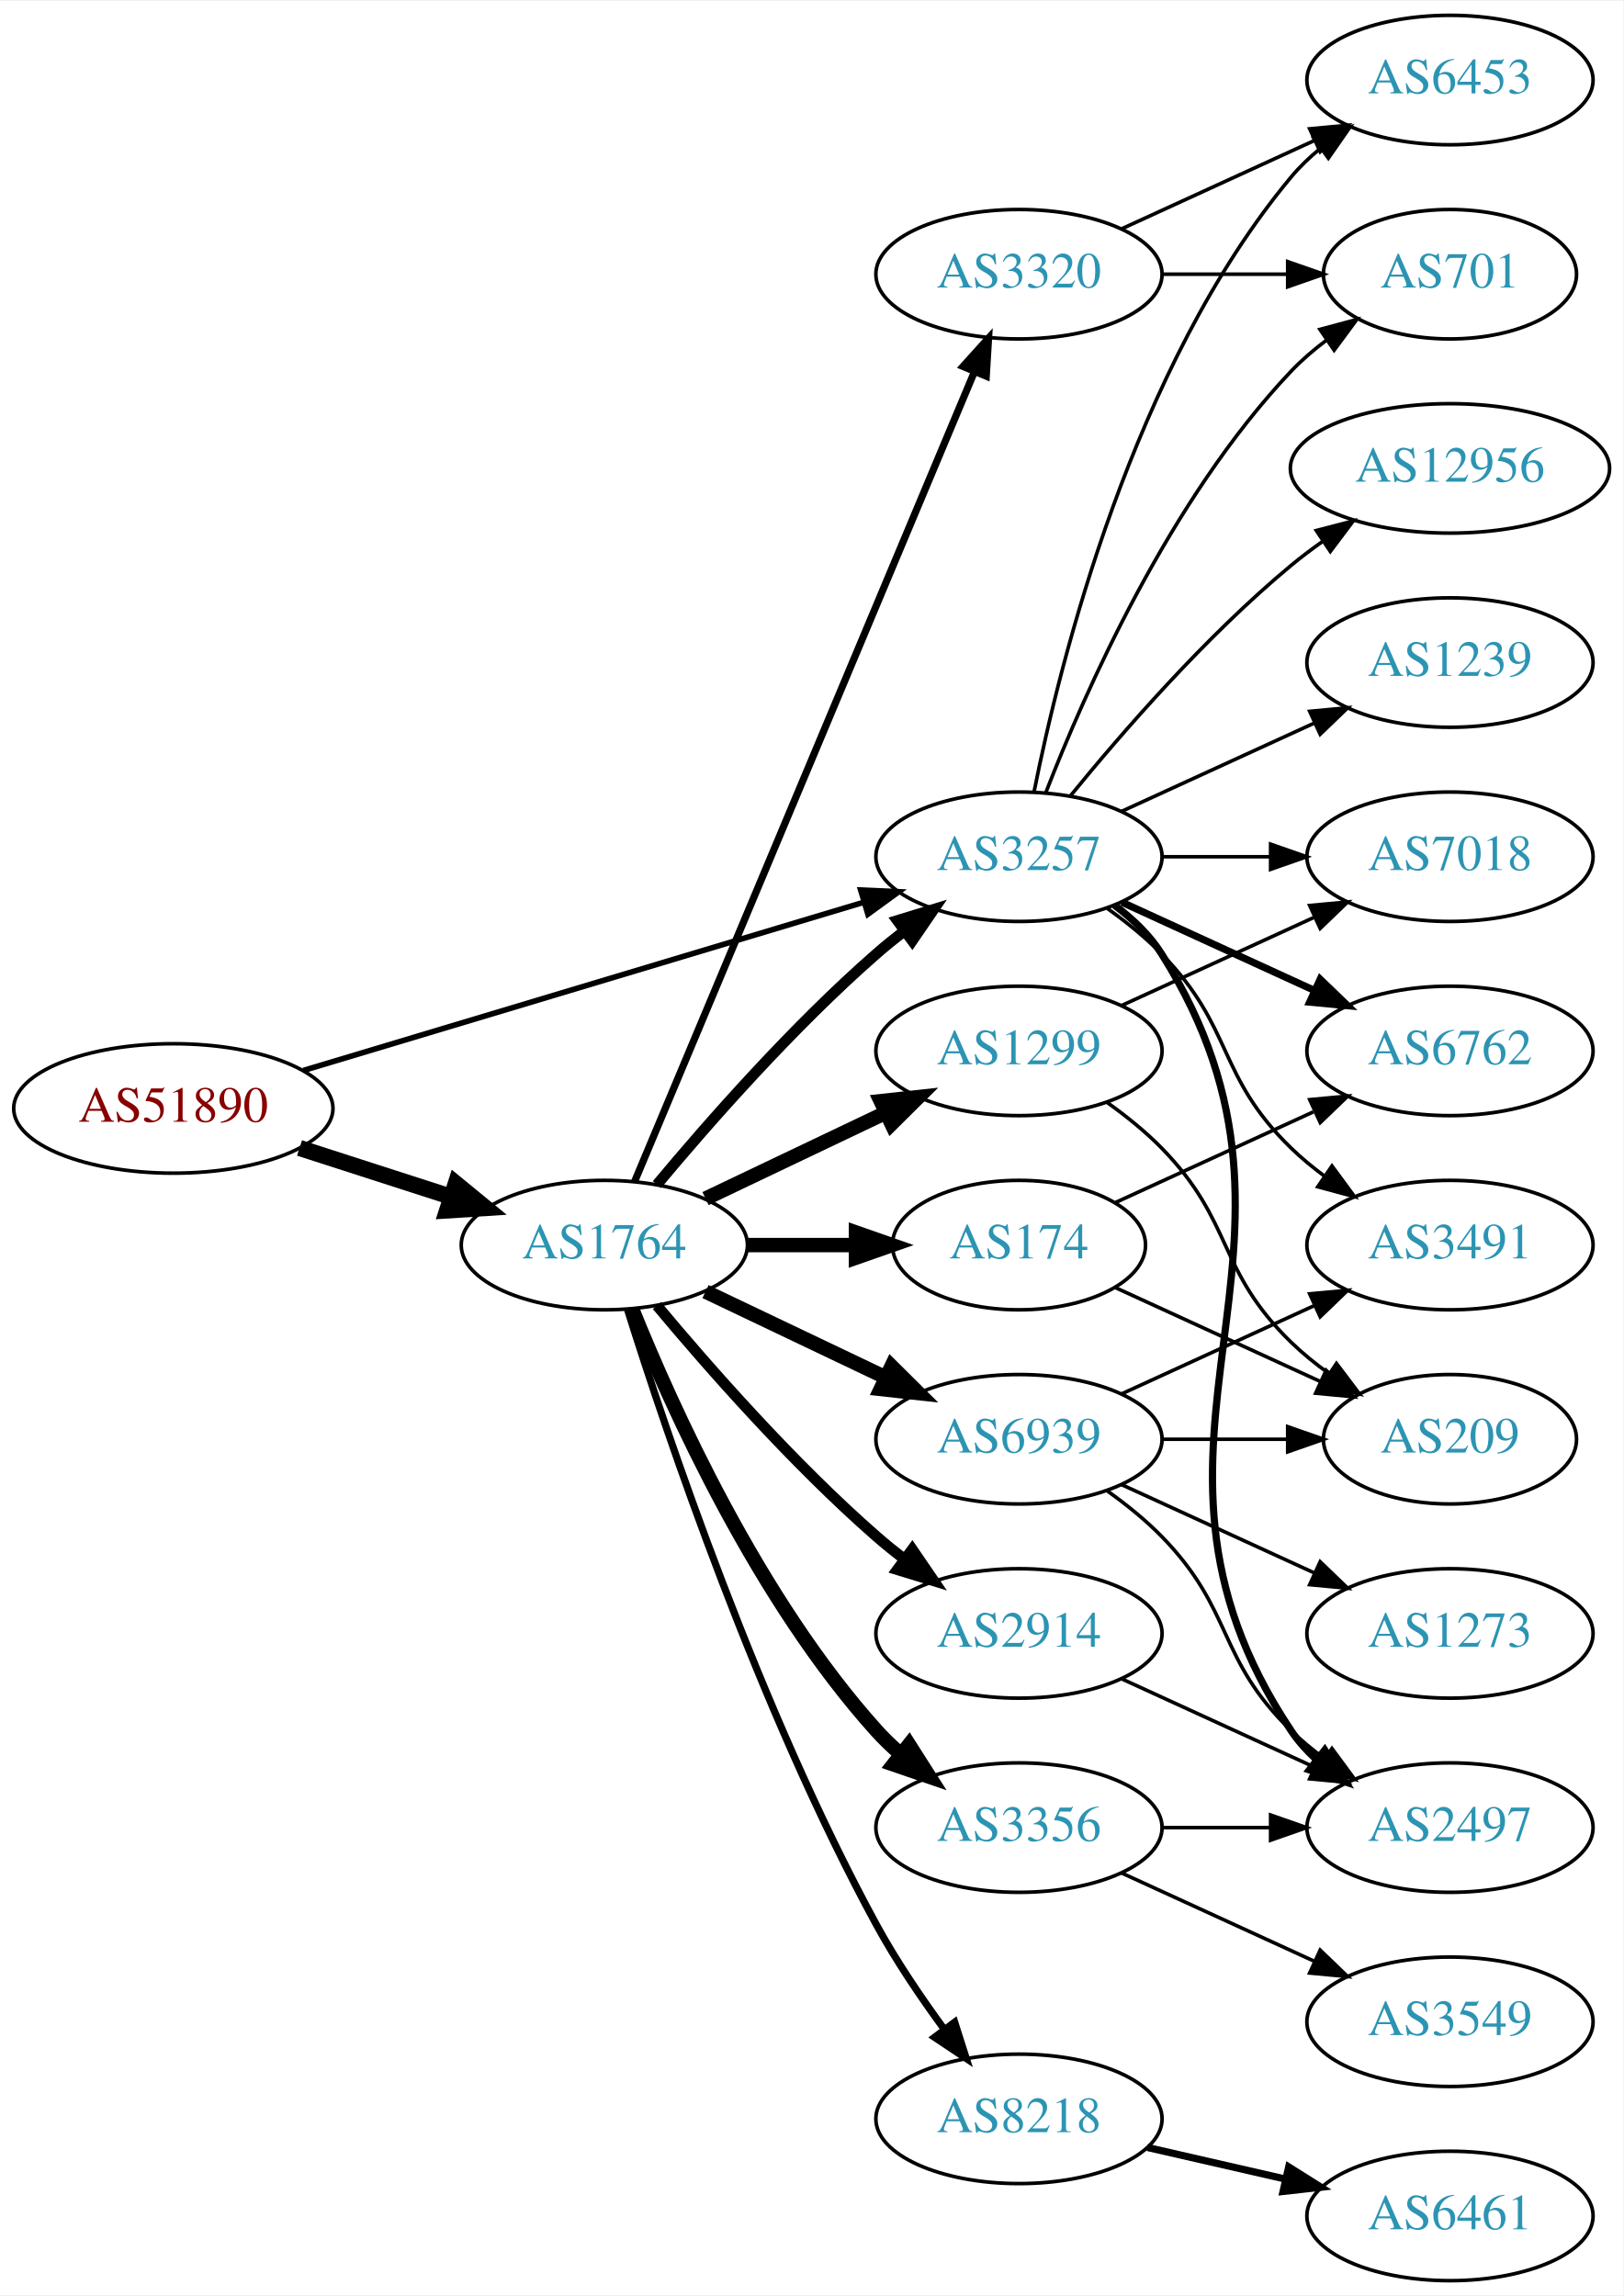
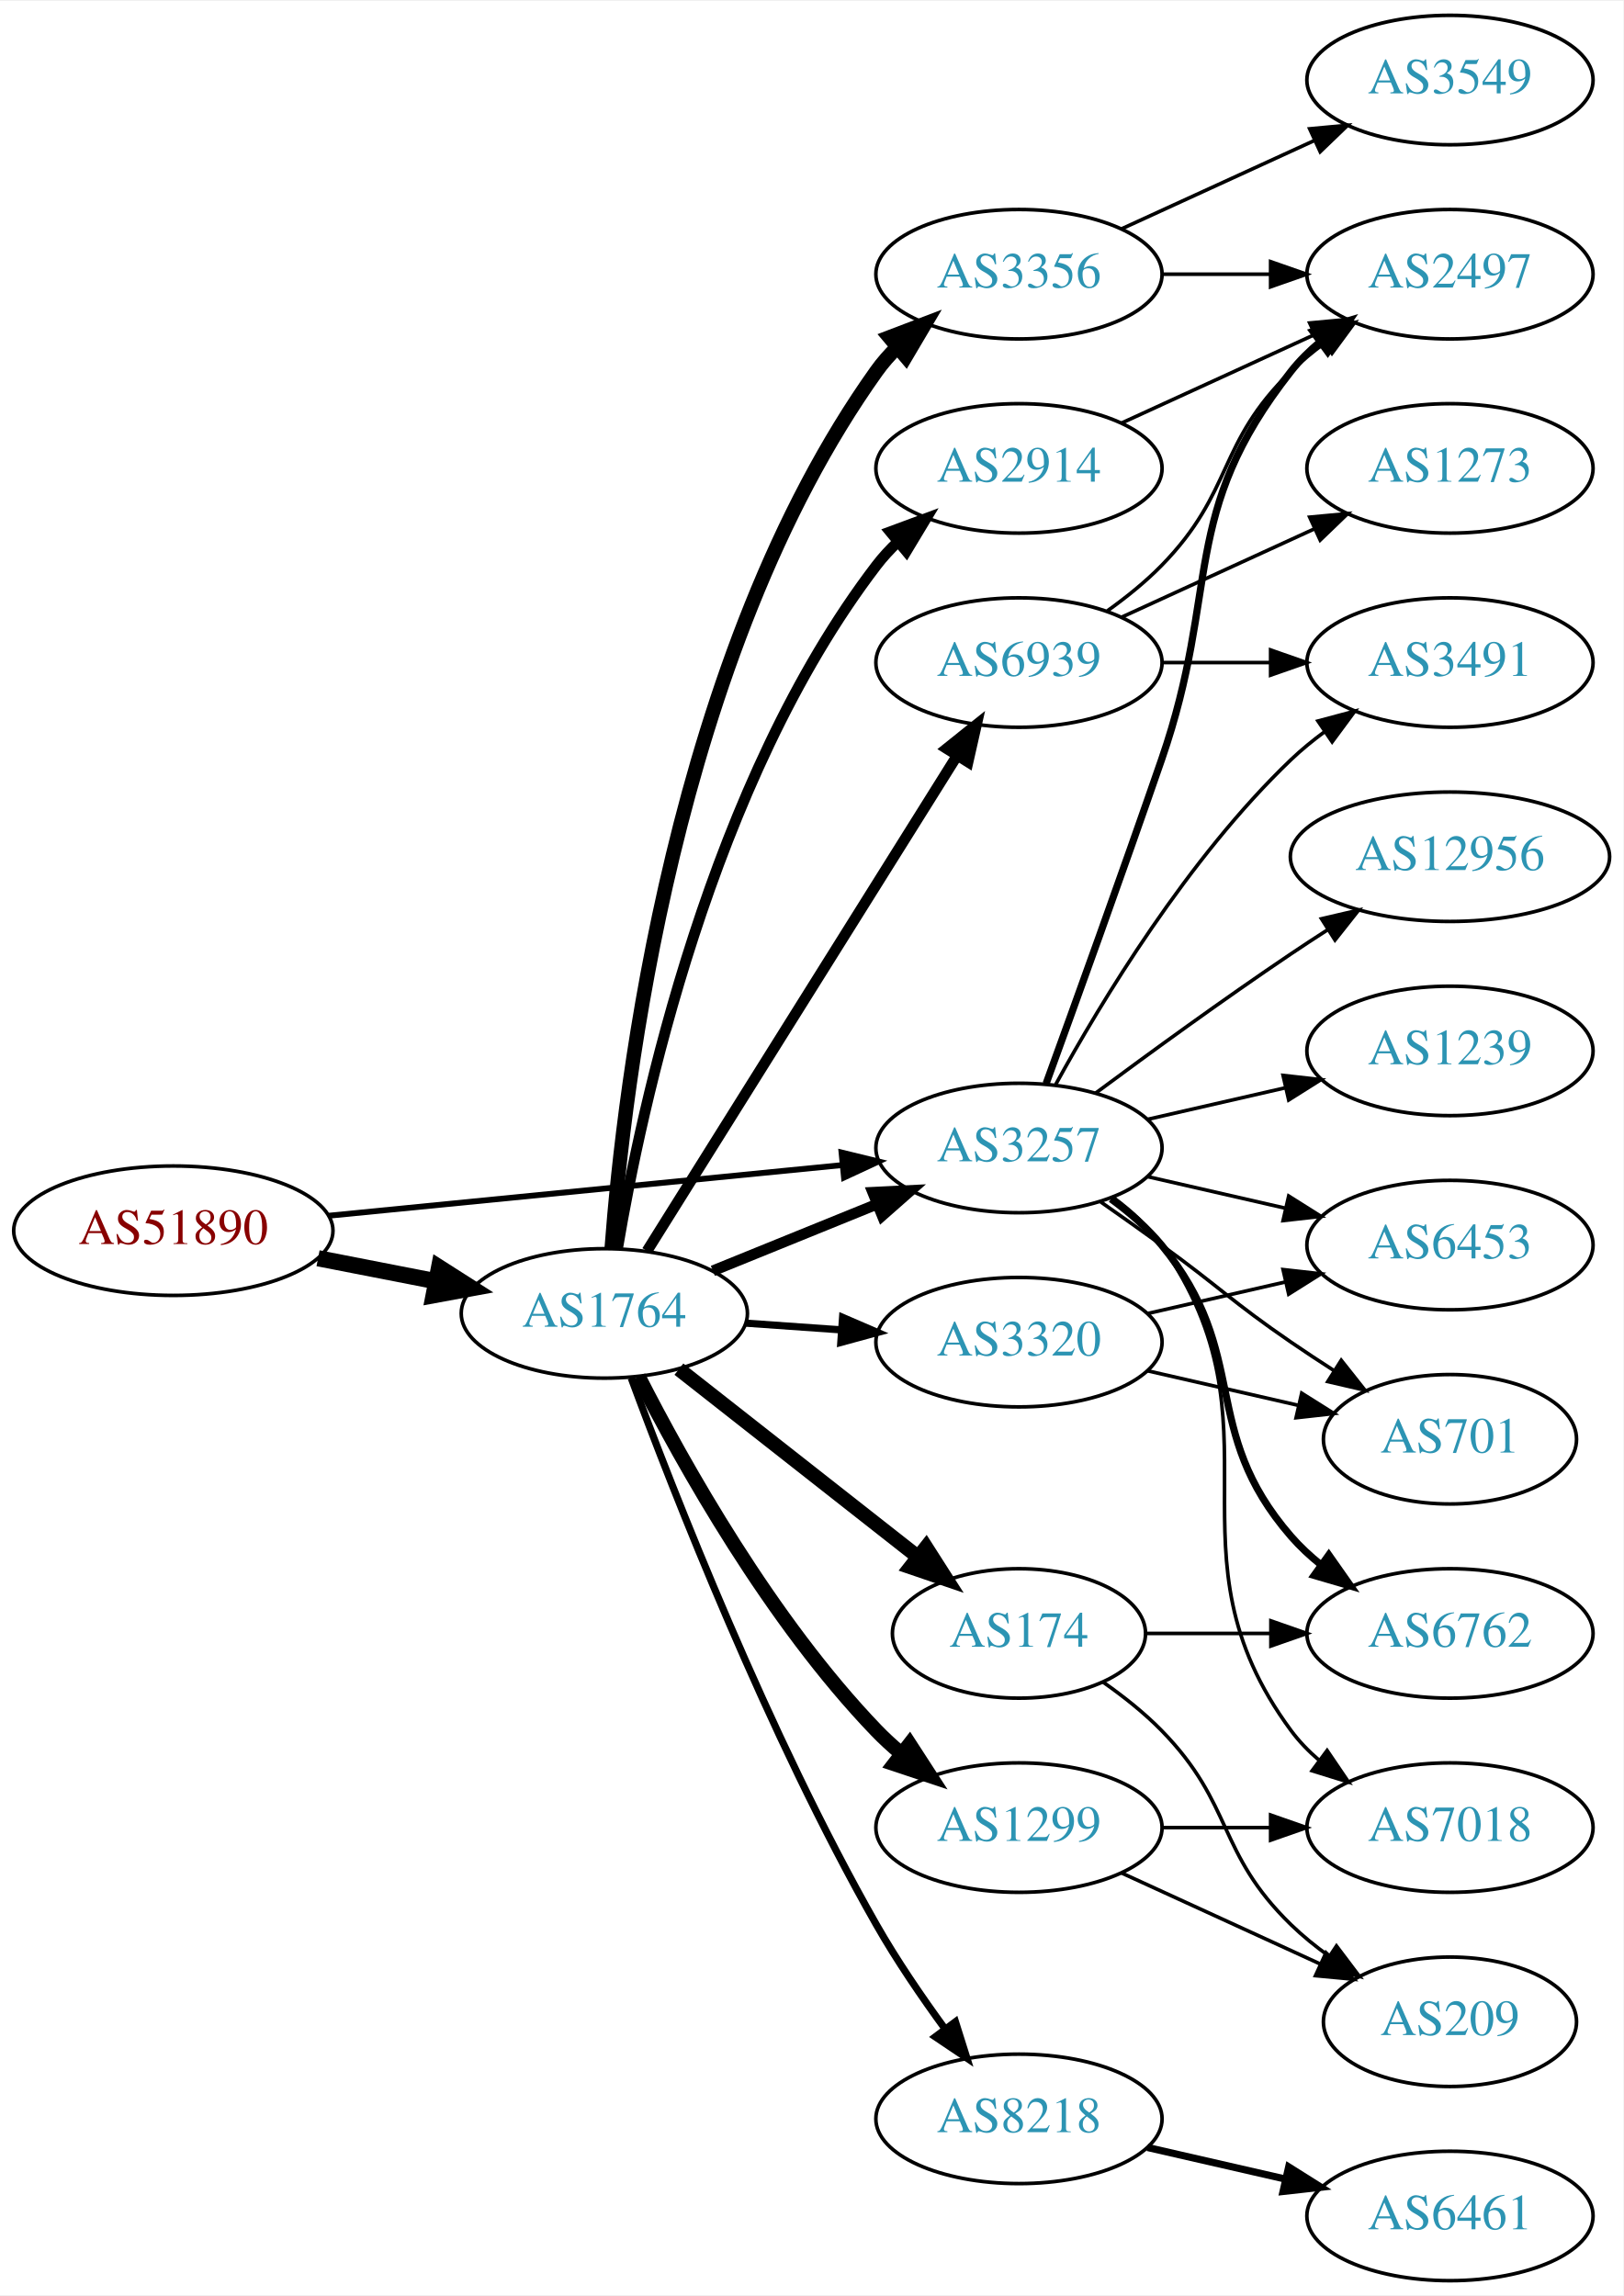
<svg xmlns="http://www.w3.org/2000/svg" xmlns:xlink="http://www.w3.org/1999/xlink" width="451pt" height="638pt" viewBox="0.00 0.00 451.37 638.00">
  <g id="graph0" class="graph" transform="scale(1 1) rotate(0) translate(4 634)">
    <polygon fill="white" stroke="none" points="-4,4 -4,-634 447.37,-634 447.37,4 -4,4" />
    <g id="node1" class="node">
      <g id="a_node1">
        <a xlink:href="/asn/51890" xlink:title="AS51890 ~ Mayr-Melnhof Karton GmbH [AT]">
-           <ellipse fill="#ffffff" stroke="black" cx="44.196" cy="-326" rx="44.393" ry="18" />
-           <text text-anchor="middle" x="44.196" y="-322.3" font-family="Times,serif" font-size="14.00" fill="#880000">AS51890</text>
+           <ellipse fill="#ffffff" stroke="black" cx="44.196" cy="-292" rx="44.393" ry="18" />
+           <text text-anchor="middle" x="44.196" y="-288.3" font-family="Times,serif" font-size="14.00" fill="#880000">AS51890</text>
        </a>
      </g>
    </g>
    <g id="node2" class="node">
      <g id="a_node2">
        <a xlink:href="/asn/1764" xlink:title="AS1764 ~ NEXTLAYER-AS [AT]">
-           <ellipse fill="#ffffff" stroke="black" cx="164.039" cy="-288" rx="39.794" ry="18" />
-           <text text-anchor="middle" x="164.039" y="-284.3" font-family="Times,serif" font-size="14.00" fill="#2c94b3">AS1764</text>
+           <ellipse fill="#ffffff" stroke="black" cx="164.039" cy="-269" rx="39.794" ry="18" />
+           <text text-anchor="middle" x="164.039" y="-265.3" font-family="Times,serif" font-size="14.00" fill="#2c94b3">AS1764</text>
        </a>
      </g>
    </g>
    <g id="edge1" class="edge">
-       <path fill="none" stroke="black" stroke-width="4.5" d="M79.281,-315.009C92.409,-310.776 107.55,-305.893 121.318,-301.454" />
-       <polygon fill="black" stroke="black" stroke-width="4.5" points="122.743,-305.131 131.052,-298.315 120.326,-297.636 122.743,-305.131" />
+       <path fill="none" stroke="black" stroke-width="4.5" d="M84.436,-284.341C94.888,-282.301 106.274,-280.079 117.052,-277.975" />
+       <polygon fill="black" stroke="black" stroke-width="4.5" points="118.089,-281.785 127.149,-276.005 116.58,-274.056 118.089,-281.785" />
    </g>
    <g id="node3" class="node">
      <g id="a_node3">
        <a xlink:href="/asn/3257" xlink:title="AS3257 ~ GTT [DE]">
-           <ellipse fill="#ffffff" stroke="black" cx="279.332" cy="-396" rx="39.794" ry="18" />
-           <text text-anchor="middle" x="279.332" y="-392.3" font-family="Times,serif" font-size="14.00" fill="#2c94b3">AS3257</text>
+           <ellipse fill="#ffffff" stroke="black" cx="279.332" cy="-315" rx="39.794" ry="18" />
+           <text text-anchor="middle" x="279.332" y="-311.3" font-family="Times,serif" font-size="14.00" fill="#2c94b3">AS3257</text>
        </a>
      </g>
    </g>
    <g id="edge2" class="edge">
-       <path fill="none" stroke="black" stroke-width="1.558" d="M80.351,-336.555C122.097,-349.09 191.667,-369.979 236.241,-383.362" />
-       <polygon fill="black" stroke="black" stroke-width="1.558" points="235.318,-386.739 245.902,-386.263 237.331,-380.035 235.318,-386.739" />
-     </g>
-     <g id="edge9" class="edge">
-       <path fill="none" stroke="black" stroke-width="3" d="M178.669,-304.817C192.951,-321.929 216.498,-348.745 239.685,-369 242.151,-371.154 244.789,-373.294 247.487,-375.372" />
-       <polygon fill="black" stroke="black" stroke-width="3" points="245.512,-378.264 255.641,-381.37 249.66,-372.625 245.512,-378.264" />
+       <path fill="none" stroke="black" stroke-width="1.62" d="M87.415,-296.165C127.661,-300.136 188.2,-306.108 230.277,-310.259" />
+       <polygon fill="black" stroke="black" stroke-width="1.62" points="229.991,-313.748 240.286,-311.247 230.678,-306.782 229.991,-313.748" />
+     </g>
+     <g id="edge10" class="edge">
+       <path fill="none" stroke="black" stroke-width="3" d="M194.214,-280.846C208.09,-286.48 224.867,-293.292 239.776,-299.346" />
+       <polygon fill="black" stroke="black" stroke-width="3" points="238.673,-302.675 249.255,-303.194 241.306,-296.189 238.673,-302.675" />
    </g>
    <g id="node4" class="node">
      <g id="a_node4">
-         <a xlink:href="/asn/1299" xlink:title="AS1299 ~ Telia Carrier [EU]">
-           <ellipse fill="#ffffff" stroke="black" cx="279.332" cy="-342" rx="39.794" ry="18" />
-           <text text-anchor="middle" x="279.332" y="-338.3" font-family="Times,serif" font-size="14.00" fill="#2c94b3">AS1299</text>
+         <a xlink:href="/asn/3356" xlink:title="AS3356 ~ LEVEL3 [US]">
+           <ellipse fill="#ffffff" stroke="black" cx="279.332" cy="-558" rx="39.794" ry="18" />
+           <text text-anchor="middle" x="279.332" y="-554.3" font-family="Times,serif" font-size="14.00" fill="#2c94b3">AS3356</text>
        </a>
      </g>
    </g>
    <g id="edge3" class="edge">
-       <path fill="none" stroke="black" stroke-width="4" d="M192.175,-300.934C207.169,-308.081 225.99,-317.052 242.213,-324.785" />
-       <polygon fill="black" stroke="black" stroke-width="4" points="240.884,-328.028 251.417,-329.171 243.895,-321.709 240.884,-328.028" />
+       <path fill="none" stroke="black" stroke-width="4" d="M166.07,-286.981C169.463,-332.122 183.544,-452.24 239.685,-531 241.378,-533.374 243.347,-535.611 245.485,-537.702" />
+       <polygon fill="black" stroke="black" stroke-width="4" points="243.335,-540.467 253.236,-544.239 247.848,-535.116 243.335,-540.467" />
    </g>
    <g id="node5" class="node">
      <g id="a_node5">
+         <a xlink:href="/asn/2914" xlink:title="AS2914 ~ NTT America, Inc. [US]">
+           <ellipse fill="#ffffff" stroke="black" cx="279.332" cy="-504" rx="39.794" ry="18" />
+           <text text-anchor="middle" x="279.332" y="-500.3" font-family="Times,serif" font-size="14.00" fill="#2c94b3">AS2914</text>
+         </a>
+       </g>
+     </g>
+     <g id="edge4" class="edge">
+       <path fill="none" stroke="black" stroke-width="3" d="M167.741,-287.191C174.222,-325.69 193.661,-416.806 239.685,-477 241.456,-479.316 243.483,-481.511 245.659,-483.573" />
+       <polygon fill="black" stroke="black" stroke-width="3" points="243.551,-486.371 253.485,-490.055 248.017,-480.98 243.551,-486.371" />
+     </g>
+     <g id="node6" class="node">
+       <g id="a_node6">
        <a xlink:href="/asn/8218" xlink:title="AS8218 ~ legacy Neotelecoms [FR]">
          <ellipse fill="#ffffff" stroke="black" cx="279.332" cy="-45" rx="39.794" ry="18" />
          <text text-anchor="middle" x="279.332" y="-41.3" font-family="Times,serif" font-size="14.00" fill="#2c94b3">AS8218</text>
        </a>
      </g>
    </g>
-     <g id="edge4" class="edge">
-       <path fill="none" stroke="black" stroke-width="2" d="M170.46,-270.159C181.231,-235.854 207.122,-158.797 239.685,-99 245.117,-89.026 252.091,-78.731 258.617,-69.84" />
-       <polygon fill="black" stroke="black" stroke-width="2" points="261.45,-71.895 264.67,-61.802 255.858,-67.684 261.45,-71.895" />
-     </g>
-     <g id="node6" class="node">
-       <g id="a_node6">
-         <a xlink:href="/asn/2914" xlink:title="AS2914 ~ NTT America, Inc. [US]">
-           <ellipse fill="#ffffff" stroke="black" cx="279.332" cy="-180" rx="39.794" ry="18" />
-           <text text-anchor="middle" x="279.332" y="-176.3" font-family="Times,serif" font-size="14.00" fill="#2c94b3">AS2914</text>
-         </a>
-       </g>
-     </g>
    <g id="edge5" class="edge">
-       <path fill="none" stroke="black" stroke-width="3" d="M178.669,-271.183C192.951,-254.071 216.498,-227.255 239.685,-207 242.151,-204.846 244.789,-202.706 247.487,-200.628" />
-       <polygon fill="black" stroke="black" stroke-width="3" points="249.66,-203.375 255.641,-194.63 245.512,-197.736 249.66,-203.375" />
+       <path fill="none" stroke="black" stroke-width="2" d="M171.509,-251.042C183.224,-219.374 209.549,-151.946 239.685,-99 245.303,-89.129 252.321,-78.859 258.828,-69.958" />
+       <polygon fill="black" stroke="black" stroke-width="2" points="261.666,-72.007 264.849,-61.901 256.059,-67.817 261.666,-72.007" />
    </g>
    <g id="node7" class="node">
      <g id="a_node7">
-         <a xlink:href="/asn/174" xlink:title="AS174 ~ Cogent Communications [US]">
-           <ellipse fill="#ffffff" stroke="black" cx="279.332" cy="-288" rx="35.194" ry="18" />
-           <text text-anchor="middle" x="279.332" y="-284.3" font-family="Times,serif" font-size="14.00" fill="#2c94b3">AS174</text>
+         <a xlink:href="/asn/1299" xlink:title="AS1299 ~ Telia Carrier [EU]">
+           <ellipse fill="#ffffff" stroke="black" cx="279.332" cy="-126" rx="39.794" ry="18" />
+           <text text-anchor="middle" x="279.332" y="-122.3" font-family="Times,serif" font-size="14.00" fill="#2c94b3">AS1299</text>
        </a>
      </g>
    </g>
    <g id="edge6" class="edge">
-       <path fill="none" stroke="black" stroke-width="4" d="M203.711,-288C213.416,-288 223.907,-288 233.87,-288" />
-       <polygon fill="black" stroke="black" stroke-width="4" points="234.006,-291.5 244.006,-288 234.006,-284.5 234.006,-291.5" />
+       <path fill="none" stroke="black" stroke-width="4" d="M173.578,-251.402C185.857,-227.3 210.287,-183.538 239.685,-153 241.761,-150.844 244.031,-148.753 246.4,-146.753" />
+       <polygon fill="black" stroke="black" stroke-width="4" points="248.921,-149.228 254.684,-140.337 244.634,-143.693 248.921,-149.228" />
    </g>
    <g id="node8" class="node">
      <g id="a_node8">
-         <a xlink:href="/asn/3356" xlink:title="AS3356 ~ Level 3 Parent, LLC [US]">
-           <ellipse fill="#ffffff" stroke="black" cx="279.332" cy="-126" rx="39.794" ry="18" />
-           <text text-anchor="middle" x="279.332" y="-122.3" font-family="Times,serif" font-size="14.00" fill="#2c94b3">AS3356</text>
+         <a xlink:href="/asn/174" xlink:title="AS174 ~ Cogent Communications [US]">
+           <ellipse fill="#ffffff" stroke="black" cx="279.332" cy="-180" rx="35.194" ry="18" />
+           <text text-anchor="middle" x="279.332" y="-176.3" font-family="Times,serif" font-size="14.00" fill="#2c94b3">AS174</text>
        </a>
      </g>
    </g>
    <g id="edge7" class="edge">
-       <path fill="none" stroke="black" stroke-width="4" d="M171.786,-270.213C182.837,-242.757 206.891,-189.422 239.685,-153 241.688,-150.776 243.906,-148.637 246.239,-146.603" />
-       <polygon fill="black" stroke="black" stroke-width="4" points="248.769,-149.065 254.458,-140.127 244.437,-143.567 248.769,-149.065" />
+       <path fill="none" stroke="black" stroke-width="4" d="M184.773,-253.497C203.16,-239.053 230.739,-217.388 251.194,-201.318" />
+       <polygon fill="black" stroke="black" stroke-width="4" points="253.5,-203.958 259.201,-195.028 249.175,-198.454 253.5,-203.958" />
    </g>
    <g id="node9" class="node">
      <g id="a_node9">
-         <a xlink:href="/asn/3320" xlink:title="AS3320 ~ DTAG [DE]">
-           <ellipse fill="#ffffff" stroke="black" cx="279.332" cy="-558" rx="39.794" ry="18" />
-           <text text-anchor="middle" x="279.332" y="-554.3" font-family="Times,serif" font-size="14.00" fill="#2c94b3">AS3320</text>
+         <a xlink:href="/asn/6939" xlink:title="AS6939 ~ Hurricane Electric LLC [US]">
+           <ellipse fill="#ffffff" stroke="black" cx="279.332" cy="-450" rx="39.794" ry="18" />
+           <text text-anchor="middle" x="279.332" y="-446.3" font-family="Times,serif" font-size="14.00" fill="#2c94b3">AS6939</text>
        </a>
      </g>
    </g>
    <g id="edge8" class="edge">
-       <path fill="none" stroke="black" stroke-width="2" d="M172.472,-305.715C191.797,-351.771 243.72,-475.514 266.893,-530.739" />
-       <polygon fill="black" stroke="black" stroke-width="2" points="263.774,-532.352 270.871,-540.219 270.229,-529.644 263.774,-532.352" />
+       <path fill="none" stroke="black" stroke-width="3" d="M175.902,-286.355C195.865,-318.249 238.487,-386.343 261.969,-423.859" />
+       <polygon fill="black" stroke="black" stroke-width="3" points="259.229,-426.078 267.501,-432.698 265.163,-422.364 259.229,-426.078" />
    </g>
    <g id="node10" class="node">
      <g id="a_node10">
-         <a xlink:href="/asn/6939" xlink:title="AS6939 ~ Hurricane Electric LLC [US]">
-           <ellipse fill="#ffffff" stroke="black" cx="279.332" cy="-234" rx="39.794" ry="18" />
-           <text text-anchor="middle" x="279.332" y="-230.3" font-family="Times,serif" font-size="14.00" fill="#2c94b3">AS6939</text>
-         </a>
-       </g>
-     </g>
-     <g id="edge10" class="edge">
-       <path fill="none" stroke="black" stroke-width="4" d="M192.175,-275.066C207.169,-267.919 225.99,-258.948 242.213,-251.215" />
-       <polygon fill="black" stroke="black" stroke-width="4" points="243.895,-254.291 251.417,-246.829 240.884,-247.972 243.895,-254.291" />
+         <a xlink:href="/asn/3320" xlink:title="AS3320 ~ DTAG [DE]">
+           <ellipse fill="#ffffff" stroke="black" cx="279.332" cy="-261" rx="39.794" ry="18" />
+           <text text-anchor="middle" x="279.332" y="-257.3" font-family="Times,serif" font-size="14.00" fill="#2c94b3">AS3320</text>
+         </a>
+       </g>
+     </g>
+     <g id="edge9" class="edge">
+       <path fill="none" stroke="black" stroke-width="2" d="M203.394,-266.292C211.884,-265.692 220.988,-265.049 229.822,-264.425" />
+       <polygon fill="black" stroke="black" stroke-width="2" points="230.287,-267.901 240.015,-263.706 229.794,-260.919 230.287,-267.901" />
    </g>
    <g id="node13" class="node">
      <g id="a_node13">
        <a xlink:href="/asn/2497" xlink:title="AS2497 ~ Internet Initiative Japan Inc. [JP]">
-           <ellipse fill="#ffffff" stroke="black" cx="399.174" cy="-126" rx="39.794" ry="18" />
-           <text text-anchor="middle" x="399.174" y="-122.3" font-family="Times,serif" font-size="14.00" fill="#2c94b3">AS2497</text>
-         </a>
-       </g>
-     </g>
-     <g id="edge19" class="edge">
-       <path fill="none" stroke="black" stroke-width="2" d="M305.858,-382.528C310.903,-378.777 315.658,-374.26 318.978,-369 370.928,-286.7 300.94,-233.944 354.978,-153 356.893,-150.131 359.227,-147.51 361.808,-145.128" />
-       <polygon fill="black" stroke="black" stroke-width="2" points="364.359,-147.579 370.12,-138.687 360.071,-142.046 364.359,-147.579" />
+           <ellipse fill="#ffffff" stroke="black" cx="399.174" cy="-558" rx="39.794" ry="18" />
+           <text text-anchor="middle" x="399.174" y="-554.3" font-family="Times,serif" font-size="14.00" fill="#2c94b3">AS2497</text>
+         </a>
+       </g>
+     </g>
+     <g id="edge16" class="edge">
+       <path fill="none" stroke="black" stroke-width="2" d="M286.88,-332.921C294.665,-354.312 307.987,-391.19 318.978,-423 335.502,-470.822 323.679,-491.246 354.978,-531 357.303,-533.953 360.047,-536.67 363.006,-539.147" />
+       <polygon fill="black" stroke="black" stroke-width="2" points="361.065,-542.064 371.203,-545.145 365.199,-536.415 361.065,-542.064" />
    </g>
    <g id="node14" class="node">
      <g id="a_node14">
-         <a xlink:href="/asn/6762" xlink:title="AS6762 ~ TELECOM ITALIA SPARKLE S.p.A. [IT]">
-           <ellipse fill="#ffffff" stroke="black" cx="399.174" cy="-342" rx="39.794" ry="18" />
-           <text text-anchor="middle" x="399.174" y="-338.3" font-family="Times,serif" font-size="14.00" fill="#2c94b3">AS6762</text>
+         <a xlink:href="/asn/701" xlink:title="AS701 ~ UUNET [US]">
+           <ellipse fill="#ffffff" stroke="black" cx="399.174" cy="-234" rx="35.194" ry="18" />
+           <text text-anchor="middle" x="399.174" y="-230.3" font-family="Times,serif" font-size="14.00" fill="#2c94b3">AS701</text>
        </a>
      </g>
    </g>
    <g id="edge14" class="edge">
-       <path fill="none" stroke="black" stroke-width="2" d="M307.96,-383.339C323.917,-376.027 344.188,-366.739 361.471,-358.819" />
-       <polygon fill="black" stroke="black" stroke-width="2" points="363.085,-361.929 370.718,-354.581 360.169,-355.565 363.085,-361.929" />
+       <path fill="none" stroke="black" d="M302.089,-299.991C307.623,-296.121 313.542,-291.936 318.978,-288 335.178,-276.271 338.483,-272.311 354.978,-261 358.773,-258.398 362.81,-255.738 366.833,-253.151" />
+       <polygon fill="black" stroke="black" points="368.94,-255.96 375.521,-247.657 365.199,-250.044 368.94,-255.96" />
    </g>
    <g id="node15" class="node">
      <g id="a_node15">
-         <a xlink:href="/asn/701" xlink:title="AS701 ~ UUNET [US]">
-           <ellipse fill="#ffffff" stroke="black" cx="399.174" cy="-558" rx="35.194" ry="18" />
-           <text text-anchor="middle" x="399.174" y="-554.3" font-family="Times,serif" font-size="14.00" fill="#2c94b3">AS701</text>
+         <a xlink:href="/asn/12956" xlink:title="AS12956 ~ TELXIUS [ES]">
+           <ellipse fill="#ffffff" stroke="black" cx="399.174" cy="-396" rx="44.393" ry="18" />
+           <text text-anchor="middle" x="399.174" y="-392.3" font-family="Times,serif" font-size="14.00" fill="#2c94b3">AS12956</text>
        </a>
      </g>
    </g>
    <g id="edge15" class="edge">
-       <path fill="none" stroke="black" d="M286.855,-413.994C297.605,-441.728 321.262,-495.429 354.978,-531 357.921,-534.105 361.294,-537.001 364.83,-539.655" />
-       <polygon fill="black" stroke="black" points="363.015,-542.654 373.249,-545.397 366.959,-536.871 363.015,-542.654" />
+       <path fill="none" stroke="black" d="M300.662,-330.277C315.524,-341.304 336.269,-356.407 354.978,-369 358.268,-371.215 361.731,-373.482 365.205,-375.715" />
+       <polygon fill="black" stroke="black" points="363.453,-378.748 373.772,-381.148 367.202,-372.837 363.453,-378.748" />
    </g>
    <g id="node16" class="node">
      <g id="a_node16">
-         <a xlink:href="/asn/7018" xlink:title="AS7018 ~ AT&amp;T Services, Inc. [US]">
-           <ellipse fill="#ffffff" stroke="black" cx="399.174" cy="-396" rx="39.794" ry="18" />
-           <text text-anchor="middle" x="399.174" y="-392.3" font-family="Times,serif" font-size="14.00" fill="#2c94b3">AS7018</text>
-         </a>
-       </g>
-     </g>
-     <g id="edge16" class="edge">
-       <path fill="none" stroke="black" d="M319.244,-396C328.798,-396 339.147,-396 349.11,-396" />
-       <polygon fill="black" stroke="black" points="349.302,-399.5 359.302,-396 349.302,-392.5 349.302,-399.5" />
+         <a xlink:href="/asn/6762" xlink:title="AS6762 ~ TELECOM ITALIA SPARKLE S.p.A. [IT]">
+           <ellipse fill="#ffffff" stroke="black" cx="399.174" cy="-180" rx="39.794" ry="18" />
+           <text text-anchor="middle" x="399.174" y="-176.3" font-family="Times,serif" font-size="14.00" fill="#2c94b3">AS6762</text>
+         </a>
+       </g>
+     </g>
+     <g id="edge17" class="edge">
+       <path fill="none" stroke="black" stroke-width="2" d="M304.912,-300.844C310.007,-297.128 315.02,-292.799 318.978,-288 344.043,-257.606 329.144,-236.742 354.978,-207 357.443,-204.162 360.28,-201.523 363.297,-199.094" />
+       <polygon fill="black" stroke="black" stroke-width="2" points="365.484,-201.833 371.575,-193.164 361.408,-196.142 365.484,-201.833" />
    </g>
    <g id="node17" class="node">
      <g id="a_node17">
-         <a xlink:href="/asn/3491" xlink:title="AS3491 ~ PCCW Global, Inc. [US]">
-           <ellipse fill="#ffffff" stroke="black" cx="399.174" cy="-288" rx="39.794" ry="18" />
-           <text text-anchor="middle" x="399.174" y="-284.3" font-family="Times,serif" font-size="14.00" fill="#2c94b3">AS3491</text>
-         </a>
-       </g>
-     </g>
-     <g id="edge17" class="edge">
-       <path fill="none" stroke="black" d="M303.926,-381.611C309.182,-377.852 314.513,-373.563 318.978,-369 339.151,-348.383 334.285,-335.094 354.978,-315 357.823,-312.237 360.997,-309.614 364.297,-307.166" />
-       <polygon fill="black" stroke="black" points="366.363,-309.994 372.645,-301.462 362.414,-304.214 366.363,-309.994" />
+         <a xlink:href="/asn/7018" xlink:title="AS7018 ~ AT&amp;T Services, Inc. [US]">
+           <ellipse fill="#ffffff" stroke="black" cx="399.174" cy="-126" rx="39.794" ry="18" />
+           <text text-anchor="middle" x="399.174" y="-122.3" font-family="Times,serif" font-size="14.00" fill="#2c94b3">AS7018</text>
+         </a>
+       </g>
+     </g>
+     <g id="edge18" class="edge">
+       <path fill="none" stroke="black" d="M305.491,-301.284C310.555,-297.545 315.411,-293.096 318.978,-288 354.592,-237.131 318.075,-202.941 354.978,-153 357.212,-149.977 359.894,-147.214 362.815,-144.707" />
+       <polygon fill="black" stroke="black" points="365.01,-147.437 370.959,-138.669 360.841,-141.814 365.01,-147.437" />
    </g>
    <g id="node18" class="node">
      <g id="a_node18">
-         <a xlink:href="/asn/6453" xlink:title="AS6453 ~ TATA COMMUNICATIONS (AMERICA) INC [US]">
-           <ellipse fill="#ffffff" stroke="black" cx="399.174" cy="-612" rx="39.794" ry="18" />
-           <text text-anchor="middle" x="399.174" y="-608.3" font-family="Times,serif" font-size="14.00" fill="#2c94b3">AS6453</text>
-         </a>
-       </g>
-     </g>
-     <g id="edge18" class="edge">
-       <path fill="none" stroke="black" d="M283.53,-414.073C290.694,-450.141 310.968,-532.125 354.978,-585 357.383,-587.889 360.179,-590.563 363.172,-593.013" />
-       <polygon fill="black" stroke="black" points="361.26,-595.95 371.415,-598.973 365.361,-590.277 361.26,-595.95" />
+         <a xlink:href="/asn/1239" xlink:title="AS1239 ~ Sprint [US]">
+           <ellipse fill="#ffffff" stroke="black" cx="399.174" cy="-342" rx="39.794" ry="18" />
+           <text text-anchor="middle" x="399.174" y="-338.3" font-family="Times,serif" font-size="14.00" fill="#2c94b3">AS1239</text>
+         </a>
+       </g>
+     </g>
+     <g id="edge19" class="edge">
+       <path fill="none" stroke="black" d="M315.051,-322.955C327.051,-325.704 340.672,-328.825 353.364,-331.733" />
+       <polygon fill="black" stroke="black" points="352.767,-335.187 363.296,-334.009 354.33,-328.364 352.767,-335.187" />
    </g>
    <g id="node19" class="node">
      <g id="a_node19">
-         <a xlink:href="/asn/12956" xlink:title="AS12956 ~ TELXIUS [ES]">
-           <ellipse fill="#ffffff" stroke="black" cx="399.174" cy="-504" rx="44.393" ry="18" />
-           <text text-anchor="middle" x="399.174" y="-500.3" font-family="Times,serif" font-size="14.00" fill="#2c94b3">AS12956</text>
+         <a xlink:href="/asn/6453" xlink:title="AS6453 ~ TATA COMMUNICATIONS (AMERICA) INC [US]">
+           <ellipse fill="#ffffff" stroke="black" cx="399.174" cy="-288" rx="39.794" ry="18" />
+           <text text-anchor="middle" x="399.174" y="-284.3" font-family="Times,serif" font-size="14.00" fill="#2c94b3">AS6453</text>
        </a>
      </g>
    </g>
    <g id="edge20" class="edge">
-       <path fill="none" stroke="black" d="M293.751,-413.065C307.865,-430.375 331.28,-457.345 354.978,-477 357.716,-479.271 360.659,-481.494 363.677,-483.63" />
-       <polygon fill="black" stroke="black" points="362.009,-486.725 372.266,-489.379 365.903,-480.908 362.009,-486.725" />
+       <path fill="none" stroke="black" d="M315.051,-307.045C327.051,-304.296 340.672,-301.175 353.364,-298.267" />
+       <polygon fill="black" stroke="black" points="354.33,-301.636 363.296,-295.991 352.767,-294.813 354.33,-301.636" />
    </g>
    <g id="node20" class="node">
      <g id="a_node20">
-         <a xlink:href="/asn/1239" xlink:title="AS1239 ~ Sprint [US]">
+         <a xlink:href="/asn/3491" xlink:title="AS3491 ~ PCCW Global, Inc. [US]">
          <ellipse fill="#ffffff" stroke="black" cx="399.174" cy="-450" rx="39.794" ry="18" />
-           <text text-anchor="middle" x="399.174" y="-446.3" font-family="Times,serif" font-size="14.00" fill="#2c94b3">AS1239</text>
+           <text text-anchor="middle" x="399.174" y="-446.3" font-family="Times,serif" font-size="14.00" fill="#2c94b3">AS3491</text>
        </a>
      </g>
    </g>
    <g id="edge21" class="edge">
-       <path fill="none" stroke="black" d="M307.96,-408.661C323.917,-415.973 344.188,-425.261 361.471,-433.181" />
-       <polygon fill="black" stroke="black" points="360.169,-436.435 370.718,-437.419 363.085,-430.071 360.169,-436.435" />
-     </g>
-     <g id="edge30" class="edge">
-       <path fill="none" stroke="black" d="M307.96,-354.661C323.917,-361.973 344.188,-371.261 361.471,-379.181" />
-       <polygon fill="black" stroke="black" points="360.169,-382.435 370.718,-383.419 363.085,-376.071 360.169,-382.435" />
-     </g>
-     <g id="node22" class="node">
-       <g id="a_node22">
-         <a xlink:href="/asn/209" xlink:title="AS209 ~ CenturyLink Communications, LLC [US]">
-           <ellipse fill="#ffffff" stroke="black" cx="399.174" cy="-234" rx="35.194" ry="18" />
-           <text text-anchor="middle" x="399.174" y="-230.3" font-family="Times,serif" font-size="14.00" fill="#2c94b3">AS209</text>
-         </a>
-       </g>
-     </g>
-     <g id="edge29" class="edge">
-       <path fill="none" stroke="black" d="M303.926,-327.611C309.182,-323.852 314.513,-319.563 318.978,-315 339.151,-294.383 334.285,-281.094 354.978,-261 358.206,-257.866 361.857,-254.911 365.635,-252.188" />
-       <polygon fill="black" stroke="black" points="367.614,-255.075 373.995,-246.617 363.732,-249.25 367.614,-255.075" />
+       <path fill="none" stroke="black" d="M289.573,-332.713C302.118,-355.561 326.295,-395.611 354.978,-423 357.846,-425.739 361.035,-428.347 364.344,-430.785" />
+       <polygon fill="black" stroke="black" points="362.468,-433.742 372.704,-436.477 366.407,-427.956 362.468,-433.742" />
+     </g>
+     <g id="node12" class="node">
+       <g id="a_node12">
+         <a xlink:href="/asn/3549" xlink:title="AS3549 ~ Level 3 Parent, LLC [US]">
+           <ellipse fill="#ffffff" stroke="black" cx="399.174" cy="-612" rx="39.794" ry="18" />
+           <text text-anchor="middle" x="399.174" y="-608.3" font-family="Times,serif" font-size="14.00" fill="#2c94b3">AS3549</text>
+         </a>
+       </g>
+     </g>
+     <g id="edge12" class="edge">
+       <path fill="none" stroke="black" d="M307.96,-570.661C323.917,-577.973 344.188,-587.261 361.471,-595.181" />
+       <polygon fill="black" stroke="black" points="360.169,-598.435 370.718,-599.419 363.085,-592.071 360.169,-598.435" />
+     </g>
+     <g id="edge13" class="edge">
+       <path fill="none" stroke="black" d="M319.244,-558C328.798,-558 339.147,-558 349.11,-558" />
+       <polygon fill="black" stroke="black" points="349.302,-561.5 359.302,-558 349.302,-554.5 349.302,-561.5" />
+     </g>
+     <g id="edge22" class="edge">
+       <path fill="none" stroke="black" d="M307.96,-516.661C323.917,-523.973 344.188,-533.261 361.471,-541.181" />
+       <polygon fill="black" stroke="black" points="360.169,-544.435 370.718,-545.419 363.085,-538.071 360.169,-544.435" />
    </g>
    <g id="node11" class="node">
      <g id="a_node11">
        <a xlink:href="/asn/6461" xlink:title="AS6461 ~ Zayo Bandwidth [US]">
          <ellipse fill="#ffffff" stroke="black" cx="399.174" cy="-18" rx="39.794" ry="18" />
          <text text-anchor="middle" x="399.174" y="-14.3" font-family="Times,serif" font-size="14.00" fill="#2c94b3">AS6461</text>
        </a>
      </g>
    </g>
    <g id="edge11" class="edge">
      <path fill="none" stroke="black" stroke-width="2" d="M315.051,-37.045C327.051,-34.296 340.672,-31.175 353.364,-28.267" />
      <polygon fill="black" stroke="black" stroke-width="2" points="354.33,-31.636 363.296,-25.991 352.767,-24.813 354.33,-31.636" />
    </g>
-     <g id="edge28" class="edge">
-       <path fill="none" stroke="black" d="M307.96,-167.339C323.917,-160.027 344.188,-150.739 361.471,-142.819" />
-       <polygon fill="black" stroke="black" points="363.085,-145.929 370.718,-138.581 360.169,-139.565 363.085,-145.929" />
-     </g>
-     <g id="edge32" class="edge">
-       <path fill="none" stroke="black" d="M306.193,-299.851C322.313,-307.238 343.316,-316.862 361.181,-325.048" />
-       <polygon fill="black" stroke="black" points="360.183,-328.441 370.732,-329.425 363.099,-322.077 360.183,-328.441" />
-     </g>
-     <g id="edge31" class="edge">
-       <path fill="none" stroke="black" d="M306.193,-276.149C322.924,-268.482 344.914,-258.406 363.198,-250.028" />
-       <polygon fill="black" stroke="black" points="364.741,-253.171 372.373,-245.823 361.824,-246.807 364.741,-253.171" />
-     </g>
-     <g id="node12" class="node">
-       <g id="a_node12">
-         <a xlink:href="/asn/3549" xlink:title="AS3549 ~ Level 3 Parent, LLC [US]">
-           <ellipse fill="#ffffff" stroke="black" cx="399.174" cy="-72" rx="39.794" ry="18" />
-           <text text-anchor="middle" x="399.174" y="-68.3" font-family="Times,serif" font-size="14.00" fill="#2c94b3">AS3549</text>
-         </a>
-       </g>
-     </g>
-     <g id="edge12" class="edge">
-       <path fill="none" stroke="black" d="M307.96,-113.339C323.917,-106.027 344.188,-96.739 361.471,-88.819" />
-       <polygon fill="black" stroke="black" points="363.085,-91.929 370.718,-84.581 360.169,-85.565 363.085,-91.929" />
-     </g>
-     <g id="edge13" class="edge">
+     <g id="edge23" class="edge">
      <path fill="none" stroke="black" d="M319.244,-126C328.798,-126 339.147,-126 349.11,-126" />
      <polygon fill="black" stroke="black" points="349.302,-129.5 359.302,-126 349.302,-122.5 349.302,-129.5" />
    </g>
-     <g id="edge22" class="edge">
-       <path fill="none" stroke="black" d="M319.244,-558C330.331,-558 342.491,-558 353.873,-558" />
-       <polygon fill="black" stroke="black" points="354.055,-561.5 364.055,-558 354.055,-554.5 354.055,-561.5" />
-     </g>
-     <g id="edge23" class="edge">
-       <path fill="none" stroke="black" d="M307.96,-570.661C323.917,-577.973 344.188,-587.261 361.471,-595.181" />
-       <polygon fill="black" stroke="black" points="360.169,-598.435 370.718,-599.419 363.085,-592.071 360.169,-598.435" />
-     </g>
-     <g id="edge25" class="edge">
-       <path fill="none" stroke="black" d="M303.926,-219.611C309.182,-215.852 314.513,-211.563 318.978,-207 339.151,-186.383 334.285,-173.094 354.978,-153 357.823,-150.237 360.997,-147.614 364.297,-145.166" />
-       <polygon fill="black" stroke="black" points="366.363,-147.994 372.645,-139.462 362.414,-142.214 366.363,-147.994" />
-     </g>
-     <g id="edge27" class="edge">
-       <path fill="none" stroke="black" d="M307.96,-246.661C323.917,-253.973 344.188,-263.261 361.471,-271.181" />
-       <polygon fill="black" stroke="black" points="360.169,-274.435 370.718,-275.419 363.085,-268.071 360.169,-274.435" />
-     </g>
    <g id="node21" class="node">
      <g id="a_node21">
+         <a xlink:href="/asn/209" xlink:title="AS209 ~ CenturyLink Communications, LLC [US]">
+           <ellipse fill="#ffffff" stroke="black" cx="399.174" cy="-72" rx="35.194" ry="18" />
+           <text text-anchor="middle" x="399.174" y="-68.3" font-family="Times,serif" font-size="14.00" fill="#2c94b3">AS209</text>
+         </a>
+       </g>
+     </g>
+     <g id="edge24" class="edge">
+       <path fill="none" stroke="black" d="M307.96,-113.339C324.377,-105.817 345.358,-96.202 362.955,-88.139" />
+       <polygon fill="black" stroke="black" points="364.7,-91.189 372.332,-83.842 361.783,-84.826 364.7,-91.189" />
+     </g>
+     <g id="edge25" class="edge">
+       <path fill="none" stroke="black" d="M314.733,-180C325.557,-180 337.725,-180 349.352,-180" />
+       <polygon fill="black" stroke="black" points="349.383,-183.5 359.383,-180 349.383,-176.5 349.383,-183.5" />
+     </g>
+     <g id="edge26" class="edge">
+       <path fill="none" stroke="black" d="M302.714,-166.468C308.356,-162.51 314.17,-157.914 318.978,-153 339.151,-132.383 334.285,-119.094 354.978,-99 358.206,-95.866 361.857,-92.911 365.635,-90.188" />
+       <polygon fill="black" stroke="black" points="367.614,-93.075 373.995,-84.617 363.732,-87.25 367.614,-93.075" />
+     </g>
+     <g id="edge27" class="edge">
+       <path fill="none" stroke="black" d="M303.926,-464.389C309.182,-468.148 314.513,-472.437 318.978,-477 339.151,-497.617 334.285,-510.906 354.978,-531 357.823,-533.763 360.997,-536.386 364.297,-538.834" />
+       <polygon fill="black" stroke="black" points="362.414,-541.786 372.645,-544.538 366.363,-536.006 362.414,-541.786" />
+     </g>
+     <g id="edge29" class="edge">
+       <path fill="none" stroke="black" d="M319.244,-450C328.798,-450 339.147,-450 349.11,-450" />
+       <polygon fill="black" stroke="black" points="349.302,-453.5 359.302,-450 349.302,-446.5 349.302,-453.5" />
+     </g>
+     <g id="node22" class="node">
+       <g id="a_node22">
        <a xlink:href="/asn/1273" xlink:title="AS1273 ~ Vodafone Group PLC [EU]">
-           <ellipse fill="#ffffff" stroke="black" cx="399.174" cy="-180" rx="39.794" ry="18" />
-           <text text-anchor="middle" x="399.174" y="-176.3" font-family="Times,serif" font-size="14.00" fill="#2c94b3">AS1273</text>
-         </a>
-       </g>
-     </g>
-     <g id="edge24" class="edge">
-       <path fill="none" stroke="black" d="M307.96,-221.339C323.917,-214.027 344.188,-204.739 361.471,-196.819" />
-       <polygon fill="black" stroke="black" points="363.085,-199.929 370.718,-192.581 360.169,-193.565 363.085,-199.929" />
-     </g>
-     <g id="edge26" class="edge">
-       <path fill="none" stroke="black" d="M319.244,-234C330.331,-234 342.491,-234 353.873,-234" />
-       <polygon fill="black" stroke="black" points="354.055,-237.5 364.055,-234 354.055,-230.5 354.055,-237.5" />
+           <ellipse fill="#ffffff" stroke="black" cx="399.174" cy="-504" rx="39.794" ry="18" />
+           <text text-anchor="middle" x="399.174" y="-500.3" font-family="Times,serif" font-size="14.00" fill="#2c94b3">AS1273</text>
+         </a>
+       </g>
+     </g>
+     <g id="edge28" class="edge">
+       <path fill="none" stroke="black" d="M307.96,-462.661C323.917,-469.973 344.188,-479.261 361.471,-487.181" />
+       <polygon fill="black" stroke="black" points="360.169,-490.435 370.718,-491.419 363.085,-484.071 360.169,-490.435" />
+     </g>
+     <g id="edge31" class="edge">
+       <path fill="none" stroke="black" d="M315.051,-253.045C328.143,-250.045 343.166,-246.604 356.806,-243.478" />
+       <polygon fill="black" stroke="black" points="357.948,-246.807 366.914,-241.162 356.384,-239.984 357.948,-246.807" />
+     </g>
+     <g id="edge30" class="edge">
+       <path fill="none" stroke="black" d="M315.051,-268.955C327.051,-271.704 340.672,-274.825 353.364,-277.733" />
+       <polygon fill="black" stroke="black" points="352.767,-281.187 363.296,-280.009 354.33,-274.364 352.767,-281.187" />
    </g>
  </g>
</svg>
